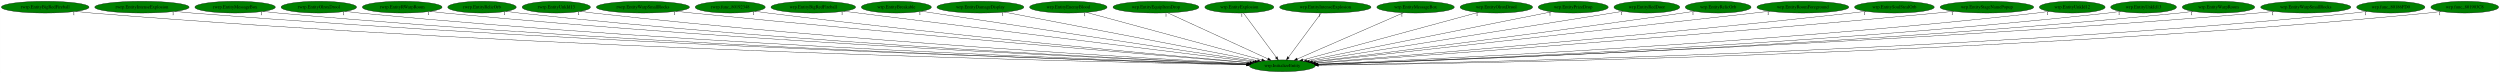
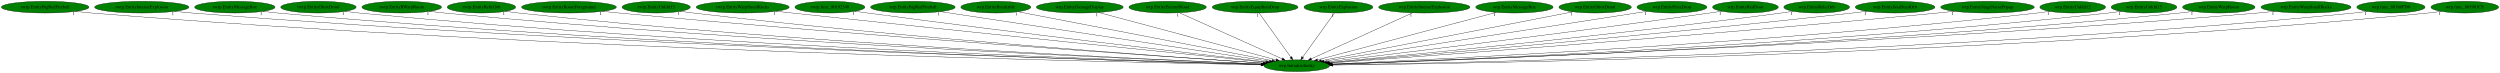
- <svg xmlns="http://www.w3.org/2000/svg" xmlns:xlink="http://www.w3.org/1999/xlink" width="7675pt" height="224pt" viewBox="0.00 0.00 7674.53 224.00">
+ <svg xmlns="http://www.w3.org/2000/svg" xmlns:xlink="http://www.w3.org/1999/xlink" width="7684pt" height="224pt" viewBox="0.00 0.00 7683.53 224.00">
  <g id="graph0" class="graph" transform="scale(1 1) rotate(0) translate(4 220)">
-     <polygon fill="white" stroke="transparent" points="-4,4 -4,-220 7670.53,-220 7670.53,4 -4,4" />
+     <polygon fill="white" stroke="transparent" points="-4,4 -4,-220 7679.53,-220 7679.53,4 -4,4" />
    <g id="node1" class="node">
-       <ellipse fill="green" stroke="black" cx="3932.54" cy="-18" rx="100.98" ry="18" />
-       <text text-anchor="middle" x="3932.54" y="-14.3" font-family="Times,serif" font-size="14.00">wrp.InitializeEntity</text>
+       <ellipse fill="green" stroke="black" cx="3981.54" cy="-18" rx="100.98" ry="18" />
+       <text text-anchor="middle" x="3981.54" y="-14.3" font-family="Times,serif" font-size="14.00">wrp.InitializeEntity</text>
    </g>
    <g id="node2" class="node">
      <g id="a_node2">
        <a xlink:href="rwrp.EntityBigRedFireball.svg" xlink:title="rwrp.EntityBigRedFireball">
          <ellipse fill="green" stroke="black" cx="134.54" cy="-198" rx="134.58" ry="18" />
          <text text-anchor="middle" x="134.54" y="-194.3" font-family="Times,serif" font-size="14.00">rwrp.EntityBigRedFireball</text>
        </a>
      </g>
    </g>
    <g id="edge1" class="edge">
-       <path fill="none" stroke="black" d="M227.51,-184.93C244.15,-183.06 261.34,-181.32 277.54,-180 1674.33,-66.37 3378.41,-29.01 3822.54,-20.86" />
-       <polygon fill="black" stroke="black" points="3822.86,-24.36 3832.8,-20.68 3822.73,-17.36 3822.86,-24.36" />
-       <text text-anchor="middle" x="222.51" y="-173.73" font-family="Times,serif" font-size="14.00">1</text>
+       <path fill="none" stroke="black" d="M227.51,-184.92C244.15,-183.06 261.34,-181.31 277.54,-180 1694.6,-65.13 3423.74,-28.63 3871.53,-20.77" />
+       <polygon fill="black" stroke="black" points="3871.61,-24.27 3881.55,-20.6 3871.49,-17.27 3871.61,-24.27" />
+       <text text-anchor="middle" x="222.51" y="-173.72" font-family="Times,serif" font-size="14.00">1</text>
    </g>
    <g id="node3" class="node">
      <g id="a_node3">
        <a xlink:href="rwrp.EntityIntenseExplosion.svg" xlink:title="rwrp.EntityIntenseExplosion">
          <ellipse fill="green" stroke="black" cx="431.54" cy="-198" rx="144.87" ry="18" />
          <text text-anchor="middle" x="431.54" y="-194.3" font-family="Times,serif" font-size="14.00">rwrp.EntityIntenseExplosion</text>
        </a>
      </g>
    </g>
    <g id="edge2" class="edge">
-       <path fill="none" stroke="black" d="M532.1,-184.99C549.89,-183.13 568.24,-181.37 585.54,-180 1856.19,-79.4 3403.55,-33.07 3823.19,-21.8" />
-       <polygon fill="black" stroke="black" points="3823.58,-25.29 3833.49,-21.52 3823.4,-18.29 3823.58,-25.29" />
-       <text text-anchor="middle" x="527.1" y="-173.79" font-family="Times,serif" font-size="14.00">1</text>
+       <path fill="none" stroke="black" d="M532.1,-184.98C549.89,-183.12 568.24,-181.36 585.54,-180 1876.56,-78.24 3449.13,-32.65 3872.34,-21.69" />
+       <polygon fill="black" stroke="black" points="3872.52,-25.19 3882.42,-21.43 3872.34,-18.19 3872.52,-25.19" />
+       <text text-anchor="middle" x="527.1" y="-173.78" font-family="Times,serif" font-size="14.00">1</text>
    </g>
    <g id="node4" class="node">
      <g id="a_node4">
        <a xlink:href="rwrp.EntityMessageBox.svg" xlink:title="rwrp.EntityMessageBox">
          <ellipse fill="green" stroke="black" cx="717.54" cy="-198" rx="123.48" ry="18" />
          <text text-anchor="middle" x="717.54" y="-194.3" font-family="Times,serif" font-size="14.00">rwrp.EntityMessageBox</text>
        </a>
      </g>
    </g>
    <g id="edge3" class="edge">
-       <path fill="none" stroke="black" d="M803.35,-184.99C818.71,-183.11 834.58,-181.35 849.54,-180 2010.88,-75.05 3424.98,-32.2 3823.44,-21.7" />
-       <polygon fill="black" stroke="black" points="3823.61,-25.2 3833.52,-21.44 3823.43,-18.2 3823.61,-25.2" />
-       <text text-anchor="middle" x="798.35" y="-173.79" font-family="Times,serif" font-size="14.00">1</text>
+       <path fill="none" stroke="black" d="M803.35,-184.98C818.71,-183.1 834.58,-181.35 849.54,-180 2030.68,-73.74 3469.18,-31.75 3872.09,-21.59" />
+       <polygon fill="black" stroke="black" points="3872.37,-25.08 3882.27,-21.33 3872.19,-18.08 3872.37,-25.08" />
+       <text text-anchor="middle" x="798.35" y="-173.78" font-family="Times,serif" font-size="14.00">1</text>
    </g>
    <g id="node5" class="node">
      <g id="a_node5">
        <a xlink:href="rwrp.EntityOlroxDrool.svg" xlink:title="rwrp.EntityOlroxDrool">
          <ellipse fill="green" stroke="black" cx="974.54" cy="-198" rx="115.88" ry="18" />
          <text text-anchor="middle" x="974.54" y="-194.3" font-family="Times,serif" font-size="14.00">rwrp.EntityOlroxDrool</text>
        </a>
      </g>
    </g>
    <g id="edge4" class="edge">
-       <path fill="none" stroke="black" d="M1055.46,-185.05C1070.1,-183.16 1085.26,-181.37 1099.54,-180 2158.27,-78.08 3446.28,-33.56 3823.75,-22.11" />
-       <polygon fill="black" stroke="black" points="3823.95,-25.61 3833.84,-21.81 3823.74,-18.61 3823.95,-25.61" />
-       <text text-anchor="middle" x="1050.46" y="-173.85" font-family="Times,serif" font-size="14.00">1</text>
+       <path fill="none" stroke="black" d="M1055.45,-185.04C1070.1,-183.15 1085.26,-181.37 1099.54,-180 2178.12,-76.69 3490.62,-33.04 3872.51,-21.97" />
+       <polygon fill="black" stroke="black" points="3872.83,-25.46 3882.72,-21.68 3872.62,-18.47 3872.83,-25.46" />
+       <text text-anchor="middle" x="1050.45" y="-173.84" font-family="Times,serif" font-size="14.00">1</text>
    </g>
    <g id="node6" class="node">
      <g id="a_node6">
        <a xlink:href="rwrp.EntityRWarpRoom.svg" xlink:title="rwrp.EntityRWarpRoom">
          <ellipse fill="green" stroke="black" cx="1230.54" cy="-198" rx="122.38" ry="18" />
          <text text-anchor="middle" x="1230.54" y="-194.3" font-family="Times,serif" font-size="14.00">rwrp.EntityRWarpRoom</text>
        </a>
      </g>
    </g>
    <g id="edge5" class="edge">
-       <path fill="none" stroke="black" d="M1316.06,-185.07C1331.19,-183.2 1346.81,-181.41 1361.54,-180 2314.56,-88.43 3471.55,-37.42 3824.94,-23.17" />
-       <polygon fill="black" stroke="black" points="3825.31,-26.66 3835.16,-22.76 3825.03,-19.67 3825.31,-26.66" />
-       <text text-anchor="middle" x="1311.06" y="-173.87" font-family="Times,serif" font-size="14.00">1</text>
+       <path fill="none" stroke="black" d="M1316.06,-185.05C1331.19,-183.18 1346.81,-181.41 1361.54,-180 2334.63,-87.07 3516.44,-36.84 3874.02,-22.99" />
+       <polygon fill="black" stroke="black" points="3874.25,-26.49 3884.11,-22.61 3873.98,-19.49 3874.25,-26.49" />
+       <text text-anchor="middle" x="1311.06" y="-173.85" font-family="Times,serif" font-size="14.00">1</text>
    </g>
    <g id="node7" class="node">
      <g id="a_node7">
        <a xlink:href="rwrp.EntityRelicOrb.svg" xlink:title="rwrp.EntityRelicOrb">
          <ellipse fill="green" stroke="black" cx="1475.54" cy="-198" rx="105.08" ry="18" />
          <text text-anchor="middle" x="1475.54" y="-194.3" font-family="Times,serif" font-size="14.00">rwrp.EntityRelicOrb</text>
        </a>
      </g>
    </g>
    <g id="edge6" class="edge">
-       <path fill="none" stroke="black" d="M1549.32,-185.12C1562.68,-183.22 1576.51,-181.42 1589.54,-180 2449.33,-86.5 3492.87,-37.41 3825.38,-23.33" />
-       <polygon fill="black" stroke="black" points="3825.64,-26.82 3835.49,-22.9 3825.35,-19.83 3825.64,-26.82" />
-       <text text-anchor="middle" x="1544.32" y="-173.92" font-family="Times,serif" font-size="14.00">1</text>
+       <path fill="none" stroke="black" d="M1549.32,-185.11C1562.68,-183.21 1576.51,-181.41 1589.54,-180 2469.04,-84.98 3536.92,-36.76 3874.17,-23.13" />
+       <polygon fill="black" stroke="black" points="3874.32,-26.63 3884.17,-22.73 3874.04,-19.63 3874.32,-26.63" />
+       <text text-anchor="middle" x="1544.32" y="-173.91" font-family="Times,serif" font-size="14.00">1</text>
    </g>
    <g id="node8" class="node">
      <g id="a_node8">
-         <a xlink:href="rwrp.EntityUnkId13.svg" xlink:title="rwrp.EntityUnkId13">
-           <ellipse fill="green" stroke="black" cx="1703.54" cy="-198" rx="104.78" ry="18" />
-           <text text-anchor="middle" x="1703.54" y="-194.3" font-family="Times,serif" font-size="14.00">rwrp.EntityUnkId13</text>
+         <a xlink:href="rwrp.EntityRoomForeground.svg" xlink:title="rwrp.EntityRoomForeground">
+           <ellipse fill="green" stroke="black" cx="1744.54" cy="-198" rx="145.67" ry="18" />
+           <text text-anchor="middle" x="1744.54" y="-194.3" font-family="Times,serif" font-size="14.00">rwrp.EntityRoomForeground</text>
        </a>
      </g>
    </g>
    <g id="edge7" class="edge">
-       <path fill="none" stroke="black" d="M1777.33,-185.2C1790.69,-183.29 1804.51,-181.46 1817.54,-180 2585.98,-93.57 3516.83,-40.6 3826.61,-24.36" />
-       <polygon fill="black" stroke="black" points="3827.12,-27.83 3836.92,-23.82 3826.75,-20.84 3827.12,-27.83" />
-       <text text-anchor="middle" x="1772.33" y="-174" font-family="Times,serif" font-size="14.00">1</text>
+       <path fill="none" stroke="black" d="M1847.21,-185.19C1864.34,-183.36 1881.93,-181.56 1898.54,-180 2657.98,-108.75 3575.36,-45.91 3878.7,-25.75" />
+       <polygon fill="black" stroke="black" points="3879.05,-29.23 3888.79,-25.08 3878.58,-22.25 3879.05,-29.23" />
+       <text text-anchor="middle" x="1842.21" y="-173.99" font-family="Times,serif" font-size="14.00">1</text>
    </g>
    <g id="node9" class="node">
      <g id="a_node9">
-         <a xlink:href="rwrp.EntityWarpSmallRocks.svg" xlink:title="rwrp.EntityWarpSmallRocks">
-           <ellipse fill="green" stroke="black" cx="1969.54" cy="-198" rx="142.97" ry="18" />
-           <text text-anchor="middle" x="1969.54" y="-194.3" font-family="Times,serif" font-size="14.00">rwrp.EntityWarpSmallRocks</text>
+         <a xlink:href="rwrp.EntityUnkId13.svg" xlink:title="rwrp.EntityUnkId13">
+           <ellipse fill="green" stroke="black" cx="2012.54" cy="-198" rx="104.78" ry="18" />
+           <text text-anchor="middle" x="2012.54" y="-194.3" font-family="Times,serif" font-size="14.00">rwrp.EntityUnkId13</text>
        </a>
      </g>
    </g>
    <g id="edge8" class="edge">
-       <path fill="none" stroke="black" d="M2071.3,-185.3C2088.08,-183.46 2105.29,-181.63 2121.54,-180 2773.49,-114.57 3558.88,-49.39 3832.66,-27.08" />
-       <polygon fill="black" stroke="black" points="3833.28,-30.54 3842.96,-26.24 3832.71,-23.56 3833.28,-30.54" />
-       <text text-anchor="middle" x="2066.3" y="-174.1" font-family="Times,serif" font-size="14.00">1</text>
+       <path fill="none" stroke="black" d="M2086.65,-185.27C2099.91,-183.37 2113.62,-181.52 2126.54,-180 2792.49,-101.52 3597.16,-44.51 3878.5,-25.71" />
+       <polygon fill="black" stroke="black" points="3878.94,-29.19 3888.68,-25.03 3878.47,-22.2 3878.94,-29.19" />
+       <text text-anchor="middle" x="2081.65" y="-174.07" font-family="Times,serif" font-size="14.00">1</text>
    </g>
    <g id="node10" class="node">
      <g id="a_node10">
-         <a xlink:href="rwrp.func_80192348.svg" xlink:title="rwrp.func_80192348">
-           <ellipse fill="green" stroke="black" cx="2237.54" cy="-198" rx="107.48" ry="18" />
-           <text text-anchor="middle" x="2237.54" y="-194.3" font-family="Times,serif" font-size="14.00">rwrp.func_80192348</text>
+         <a xlink:href="rwrp.EntityWarpSmallRocks.svg" xlink:title="rwrp.EntityWarpSmallRocks">
+           <ellipse fill="green" stroke="black" cx="2278.54" cy="-198" rx="142.97" ry="18" />
+           <text text-anchor="middle" x="2278.54" y="-194.3" font-family="Times,serif" font-size="14.00">rwrp.EntityWarpSmallRocks</text>
        </a>
      </g>
    </g>
    <g id="edge9" class="edge">
-       <path fill="none" stroke="black" d="M2313.91,-185.32C2327.11,-183.44 2340.71,-181.59 2353.54,-180 2912.18,-110.62 3584.77,-49.44 3833.68,-27.56" />
-       <polygon fill="black" stroke="black" points="3834.13,-31.03 3843.79,-26.67 3833.52,-24.06 3834.13,-31.03" />
-       <text text-anchor="middle" x="2308.91" y="-174.12" font-family="Times,serif" font-size="14.00">1</text>
+       <path fill="none" stroke="black" d="M2381.14,-185.41C2397.65,-183.58 2414.57,-181.72 2430.54,-180 2981.46,-120.6 3642.93,-53.26 3885.97,-28.65" />
+       <polygon fill="black" stroke="black" points="3886.59,-32.11 3896.19,-27.62 3885.88,-25.14 3886.59,-32.11" />
+       <text text-anchor="middle" x="2376.14" y="-174.21" font-family="Times,serif" font-size="14.00">1</text>
    </g>
    <g id="node11" class="node">
      <g id="a_node11">
-         <a xlink:href="wrp.EntityBigRedFireball.svg" xlink:title="wrp.EntityBigRedFireball">
-           <ellipse fill="green" stroke="black" cx="2492.54" cy="-198" rx="129.98" ry="18" />
-           <text text-anchor="middle" x="2492.54" y="-194.3" font-family="Times,serif" font-size="14.00">wrp.EntityBigRedFireball</text>
+         <a xlink:href="rwrp.func_80192348.svg" xlink:title="rwrp.func_80192348">
+           <ellipse fill="green" stroke="black" cx="2546.54" cy="-198" rx="107.48" ry="18" />
+           <text text-anchor="middle" x="2546.54" y="-194.3" font-family="Times,serif" font-size="14.00">rwrp.func_80192348</text>
        </a>
      </g>
    </g>
    <g id="edge10" class="edge">
-       <path fill="none" stroke="black" d="M2585.91,-185.46C2847.29,-153.15 3584.02,-62.08 3841.97,-30.2" />
-       <polygon fill="black" stroke="black" points="3842.55,-33.65 3852.05,-28.95 3841.7,-26.7 3842.55,-33.65" />
-       <text text-anchor="middle" x="2580.91" y="-174.26" font-family="Times,serif" font-size="14.00">1</text>
+       <path fill="none" stroke="black" d="M2623.56,-185.45C2636.56,-183.57 2649.93,-181.69 2662.54,-180 3122.24,-118.27 3673.45,-54.19 3888.88,-29.53" />
+       <polygon fill="black" stroke="black" points="3889.34,-33 3898.88,-28.39 3888.55,-26.05 3889.34,-33" />
+       <text text-anchor="middle" x="2618.56" y="-174.25" font-family="Times,serif" font-size="14.00">1</text>
    </g>
    <g id="node12" class="node">
      <g id="a_node12">
-         <a xlink:href="wrp.EntityBreakable.svg" xlink:title="wrp.EntityBreakable">
-           <ellipse fill="green" stroke="black" cx="2747.54" cy="-198" rx="107.48" ry="18" />
-           <text text-anchor="middle" x="2747.54" y="-194.3" font-family="Times,serif" font-size="14.00">wrp.EntityBreakable</text>
+         <a xlink:href="wrp.EntityBigRedFireball.svg" xlink:title="wrp.EntityBigRedFireball">
+           <ellipse fill="green" stroke="black" cx="2801.54" cy="-198" rx="129.98" ry="18" />
+           <text text-anchor="middle" x="2801.54" y="-194.3" font-family="Times,serif" font-size="14.00">wrp.EntityBigRedFireball</text>
        </a>
      </g>
    </g>
    <g id="edge11" class="edge">
-       <path fill="none" stroke="black" d="M2824.83,-185.39C3037.15,-153.5 3628.09,-64.73 3848.36,-31.65" />
-       <polygon fill="black" stroke="black" points="3848.88,-35.11 3858.25,-30.16 3847.84,-28.18 3848.88,-35.11" />
-       <text text-anchor="middle" x="2819.83" y="-174.19" font-family="Times,serif" font-size="14.00">1</text>
+       <path fill="none" stroke="black" d="M2885.93,-184.27C3103.23,-151.49 3680.14,-64.46 3897.29,-31.71" />
+       <polygon fill="black" stroke="black" points="3897.99,-35.14 3907.36,-30.19 3896.95,-28.22 3897.99,-35.14" />
+       <text text-anchor="middle" x="2880.93" y="-173.07" font-family="Times,serif" font-size="14.00">1</text>
    </g>
    <g id="node13" class="node">
      <g id="a_node13">
-         <a xlink:href="wrp.EntityDamageDisplay.svg" xlink:title="wrp.EntityDamageDisplay">
-           <ellipse fill="green" stroke="black" cx="3005.54" cy="-198" rx="133.48" ry="18" />
-           <text text-anchor="middle" x="3005.54" y="-194.3" font-family="Times,serif" font-size="14.00">wrp.EntityDamageDisplay</text>
+         <a xlink:href="wrp.EntityBreakable.svg" xlink:title="wrp.EntityBreakable">
+           <ellipse fill="green" stroke="black" cx="3056.54" cy="-198" rx="107.48" ry="18" />
+           <text text-anchor="middle" x="3056.54" y="-194.3" font-family="Times,serif" font-size="14.00">wrp.EntityBreakable</text>
        </a>
      </g>
    </g>
    <g id="edge12" class="edge">
-       <path fill="none" stroke="black" d="M3079.05,-182.88C3251.71,-149.73 3681.67,-67.17 3856.65,-33.57" />
-       <polygon fill="black" stroke="black" points="3857.39,-36.99 3866.55,-31.67 3856.07,-30.12 3857.39,-36.99" />
-       <text text-anchor="middle" x="3074.05" y="-171.68" font-family="Times,serif" font-size="14.00">1</text>
+       <path fill="none" stroke="black" d="M3124.18,-183.98C3292.4,-151.61 3728.78,-67.64 3905.53,-33.63" />
+       <polygon fill="black" stroke="black" points="3906.37,-37.03 3915.53,-31.7 3905.04,-30.16 3906.37,-37.03" />
+       <text text-anchor="middle" x="3119.18" y="-172.78" font-family="Times,serif" font-size="14.00">1</text>
    </g>
    <g id="node14" class="node">
      <g id="a_node14">
-         <a xlink:href="wrp.EntityEnemyBlood.svg" xlink:title="wrp.EntityEnemyBlood">
-           <ellipse fill="green" stroke="black" cx="3275.54" cy="-198" rx="118.88" ry="18" />
-           <text text-anchor="middle" x="3275.54" y="-194.3" font-family="Times,serif" font-size="14.00">wrp.EntityEnemyBlood</text>
+         <a xlink:href="wrp.EntityDamageDisplay.svg" xlink:title="wrp.EntityDamageDisplay">
+           <ellipse fill="green" stroke="black" cx="3314.54" cy="-198" rx="133.48" ry="18" />
+           <text text-anchor="middle" x="3314.54" y="-194.3" font-family="Times,serif" font-size="14.00">wrp.EntityDamageDisplay</text>
        </a>
      </g>
    </g>
    <g id="edge13" class="edge">
-       <path fill="none" stroke="black" d="M3330.99,-181.98C3452.5,-149.06 3741.58,-70.74 3869.63,-36.04" />
-       <polygon fill="black" stroke="black" points="3870.57,-39.42 3879.31,-33.42 3868.74,-32.66 3870.57,-39.42" />
-       <text text-anchor="middle" x="3325.99" y="-170.78" font-family="Times,serif" font-size="14.00">1</text>
+       <path fill="none" stroke="black" d="M3371.98,-181.67C3496.1,-148.55 3788.5,-70.52 3917.96,-35.97" />
+       <polygon fill="black" stroke="black" points="3918.98,-39.32 3927.74,-33.36 3917.17,-32.55 3918.98,-39.32" />
+       <text text-anchor="middle" x="3366.98" y="-170.47" font-family="Times,serif" font-size="14.00">1</text>
    </g>
    <g id="node15" class="node">
      <g id="a_node15">
-         <a xlink:href="wrp.EntityEquipItemDrop.svg" xlink:title="wrp.EntityEquipItemDrop">
-           <ellipse fill="green" stroke="black" cx="3544.54" cy="-198" rx="131.88" ry="18" />
-           <text text-anchor="middle" x="3544.54" y="-194.3" font-family="Times,serif" font-size="14.00">wrp.EntityEquipItemDrop</text>
+         <a xlink:href="wrp.EntityEnemyBlood.svg" xlink:title="wrp.EntityEnemyBlood">
+           <ellipse fill="green" stroke="black" cx="3584.54" cy="-198" rx="118.88" ry="18" />
+           <text text-anchor="middle" x="3584.54" y="-194.3" font-family="Times,serif" font-size="14.00">wrp.EntityEnemyBlood</text>
        </a>
      </g>
    </g>
    <g id="edge14" class="edge">
-       <path fill="none" stroke="black" d="M3580.34,-180.57C3651.5,-147.93 3810.5,-74.99 3888.15,-39.36" />
-       <polygon fill="black" stroke="black" points="3890.03,-42.35 3897.66,-35 3887.11,-35.99 3890.03,-42.35" />
-       <text text-anchor="middle" x="3575.34" y="-169.37" font-family="Times,serif" font-size="14.00">1</text>
+       <path fill="none" stroke="black" d="M3620.82,-180.73C3693.66,-148.07 3857.48,-74.62 3936.81,-39.05" />
+       <polygon fill="black" stroke="black" points="3938.36,-42.2 3946.05,-34.91 3935.5,-35.81 3938.36,-42.2" />
+       <text text-anchor="middle" x="3615.82" y="-169.53" font-family="Times,serif" font-size="14.00">1</text>
    </g>
    <g id="node16" class="node">
      <g id="a_node16">
-         <a xlink:href="wrp.EntityExplosion.svg" xlink:title="wrp.EntityExplosion">
-           <ellipse fill="green" stroke="black" cx="3800.54" cy="-198" rx="105.88" ry="18" />
-           <text text-anchor="middle" x="3800.54" y="-194.3" font-family="Times,serif" font-size="14.00">wrp.EntityExplosion</text>
+         <a xlink:href="wrp.EntityEquipItemDrop.svg" xlink:title="wrp.EntityEquipItemDrop">
+           <ellipse fill="green" stroke="black" cx="3853.54" cy="-198" rx="131.88" ry="18" />
+           <text text-anchor="middle" x="3853.54" y="-194.3" font-family="Times,serif" font-size="14.00">wrp.EntityEquipItemDrop</text>
        </a>
      </g>
    </g>
    <g id="edge15" class="edge">
-       <path fill="none" stroke="black" d="M3813.19,-179.93C3836.55,-148.43 3886.54,-81.03 3913.82,-44.24" />
-       <polygon fill="black" stroke="black" points="3916.77,-46.13 3919.92,-36.02 3911.15,-41.96 3916.77,-46.13" />
-       <text text-anchor="middle" x="3808.19" y="-168.73" font-family="Times,serif" font-size="14.00">1</text>
+       <path fill="none" stroke="black" d="M3865.81,-179.93C3888.46,-148.43 3936.93,-81.03 3963.39,-44.24" />
+       <polygon fill="black" stroke="black" points="3966.31,-46.18 3969.3,-36.02 3960.62,-42.09 3966.31,-46.18" />
+       <text text-anchor="middle" x="3860.81" y="-168.73" font-family="Times,serif" font-size="14.00">1</text>
    </g>
    <g id="node17" class="node">
      <g id="a_node17">
-         <a xlink:href="wrp.EntityIntenseExplosion.svg" xlink:title="wrp.EntityIntenseExplosion">
-           <ellipse fill="green" stroke="black" cx="4064.54" cy="-198" rx="140.28" ry="18" />
-           <text text-anchor="middle" x="4064.54" y="-194.3" font-family="Times,serif" font-size="14.00">wrp.EntityIntenseExplosion</text>
+         <a xlink:href="wrp.EntityExplosion.svg" xlink:title="wrp.EntityExplosion">
+           <ellipse fill="green" stroke="black" cx="4109.54" cy="-198" rx="105.88" ry="18" />
+           <text text-anchor="middle" x="4109.54" y="-194.3" font-family="Times,serif" font-size="14.00">wrp.EntityExplosion</text>
        </a>
      </g>
    </g>
    <g id="edge16" class="edge">
-       <path fill="none" stroke="black" d="M4051.88,-179.93C4028.52,-148.43 3978.54,-81.03 3951.26,-44.24" />
-       <polygon fill="black" stroke="black" points="3953.92,-41.96 3945.16,-36.02 3948.3,-46.13 3953.92,-41.96" />
-       <text text-anchor="middle" x="4046.88" y="-168.73" font-family="Times,serif" font-size="14.00">1</text>
+       <path fill="none" stroke="black" d="M4097.26,-179.93C4074.61,-148.43 4026.15,-81.03 3999.69,-44.24" />
+       <polygon fill="black" stroke="black" points="4002.45,-42.09 3993.77,-36.02 3996.77,-46.18 4002.45,-42.09" />
+       <text text-anchor="middle" x="4092.26" y="-168.73" font-family="Times,serif" font-size="14.00">1</text>
    </g>
    <g id="node18" class="node">
      <g id="a_node18">
-         <a xlink:href="wrp.EntityMessageBox.svg" xlink:title="wrp.EntityMessageBox">
-           <ellipse fill="green" stroke="black" cx="4341.54" cy="-198" rx="118.88" ry="18" />
-           <text text-anchor="middle" x="4341.54" y="-194.3" font-family="Times,serif" font-size="14.00">wrp.EntityMessageBox</text>
+         <a xlink:href="wrp.EntityIntenseExplosion.svg" xlink:title="wrp.EntityIntenseExplosion">
+           <ellipse fill="green" stroke="black" cx="4373.54" cy="-198" rx="140.28" ry="18" />
+           <text text-anchor="middle" x="4373.54" y="-194.3" font-family="Times,serif" font-size="14.00">wrp.EntityIntenseExplosion</text>
        </a>
      </g>
    </g>
    <g id="edge17" class="edge">
-       <path fill="none" stroke="black" d="M4304.52,-180.89C4229.6,-148.28 4060.19,-74.55 3978.41,-38.96" />
-       <polygon fill="black" stroke="black" points="3979.45,-35.6 3968.88,-34.82 3976.66,-42.02 3979.45,-35.6" />
-       <text text-anchor="middle" x="4299.52" y="-169.69" font-family="Times,serif" font-size="14.00">1</text>
+       <path fill="none" stroke="black" d="M4337.36,-180.57C4265.33,-147.86 4104.18,-74.69 4025.9,-39.14" />
+       <polygon fill="black" stroke="black" points="4027.33,-35.95 4016.78,-35 4024.44,-42.32 4027.33,-35.95" />
+       <text text-anchor="middle" x="4332.36" y="-169.37" font-family="Times,serif" font-size="14.00">1</text>
    </g>
    <g id="node19" class="node">
      <g id="a_node19">
-         <a xlink:href="wrp.EntityOlroxDrool.svg" xlink:title="wrp.EntityOlroxDrool">
-           <ellipse fill="green" stroke="black" cx="4589.54" cy="-198" rx="111.28" ry="18" />
-           <text text-anchor="middle" x="4589.54" y="-194.3" font-family="Times,serif" font-size="14.00">wrp.EntityOlroxDrool</text>
+         <a xlink:href="wrp.EntityMessageBox.svg" xlink:title="wrp.EntityMessageBox">
+           <ellipse fill="green" stroke="black" cx="4650.54" cy="-198" rx="118.88" ry="18" />
+           <text text-anchor="middle" x="4650.54" y="-194.3" font-family="Times,serif" font-size="14.00">wrp.EntityMessageBox</text>
        </a>
      </g>
    </g>
    <g id="edge18" class="edge">
-       <path fill="none" stroke="black" d="M4535.21,-182.28C4414.31,-149.53 4123.59,-70.76 3995.24,-35.99" />
-       <polygon fill="black" stroke="black" points="3996.12,-32.6 3985.55,-33.36 3994.29,-39.36 3996.12,-32.6" />
-       <text text-anchor="middle" x="4530.21" y="-171.08" font-family="Times,serif" font-size="14.00">1</text>
+       <path fill="none" stroke="black" d="M4594.36,-182.05C4470.67,-149.14 4175.46,-70.6 4045.18,-35.93" />
+       <polygon fill="black" stroke="black" points="4045.9,-32.5 4035.34,-33.31 4044.1,-39.27 4045.9,-32.5" />
+       <text text-anchor="middle" x="4589.36" y="-170.85" font-family="Times,serif" font-size="14.00">1</text>
    </g>
    <g id="node20" class="node">
      <g id="a_node20">
-         <a xlink:href="wrp.EntityPrizeDrop.svg" xlink:title="wrp.EntityPrizeDrop">
-           <ellipse fill="green" stroke="black" cx="4825.54" cy="-198" rx="107.48" ry="18" />
-           <text text-anchor="middle" x="4825.54" y="-194.3" font-family="Times,serif" font-size="14.00">wrp.EntityPrizeDrop</text>
+         <a xlink:href="wrp.EntityOlroxDrool.svg" xlink:title="wrp.EntityOlroxDrool">
+           <ellipse fill="green" stroke="black" cx="4898.54" cy="-198" rx="111.28" ry="18" />
+           <text text-anchor="middle" x="4898.54" y="-194.3" font-family="Times,serif" font-size="14.00">wrp.EntityOlroxDrool</text>
        </a>
      </g>
    </g>
    <g id="edge19" class="edge">
-       <path fill="none" stroke="black" d="M4759.15,-183.77C4596.36,-151.32 4178.24,-67.97 4007.18,-33.88" />
-       <polygon fill="black" stroke="black" points="4007.74,-30.42 3997.25,-31.9 4006.37,-37.29 4007.74,-30.42" />
-       <text text-anchor="middle" x="4754.15" y="-172.57" font-family="Times,serif" font-size="14.00">1</text>
+       <path fill="none" stroke="black" d="M4830.36,-183.77C4662.81,-151.24 4231.84,-67.59 4056.96,-33.64" />
+       <polygon fill="black" stroke="black" points="4057.55,-30.19 4047.07,-31.72 4056.22,-37.06 4057.55,-30.19" />
+       <text text-anchor="middle" x="4825.36" y="-172.57" font-family="Times,serif" font-size="14.00">1</text>
    </g>
    <g id="node21" class="node">
      <g id="a_node21">
-         <a xlink:href="wrp.EntityRedDoor.svg" xlink:title="wrp.EntityRedDoor">
-           <ellipse fill="green" stroke="black" cx="5051.54" cy="-198" rx="100.98" ry="18" />
-           <text text-anchor="middle" x="5051.54" y="-194.3" font-family="Times,serif" font-size="14.00">wrp.EntityRedDoor</text>
+         <a xlink:href="wrp.EntityPrizeDrop.svg" xlink:title="wrp.EntityPrizeDrop">
+           <ellipse fill="green" stroke="black" cx="5134.54" cy="-198" rx="107.48" ry="18" />
+           <text text-anchor="middle" x="5134.54" y="-194.3" font-family="Times,serif" font-size="14.00">wrp.EntityPrizeDrop</text>
        </a>
      </g>
    </g>
    <g id="edge20" class="edge">
-       <path fill="none" stroke="black" d="M4978.98,-185.46C4779.92,-153.79 4226.09,-65.7 4015.37,-32.18" />
-       <polygon fill="black" stroke="black" points="4015.72,-28.69 4005.3,-30.57 4014.62,-35.6 4015.72,-28.69" />
-       <text text-anchor="middle" x="4973.98" y="-174.26" font-family="Times,serif" font-size="14.00">1</text>
+       <path fill="none" stroke="black" d="M5058.44,-185.25C4851.64,-153.33 4280.44,-65.14 4065.13,-31.9" />
+       <polygon fill="black" stroke="black" points="4065.56,-28.43 4055.14,-30.36 4064.49,-35.35 4065.56,-28.43" />
+       <text text-anchor="middle" x="5053.44" y="-174.05" font-family="Times,serif" font-size="14.00">1</text>
    </g>
    <g id="node22" class="node">
      <g id="a_node22">
-         <a xlink:href="wrp.EntityRelicOrb.svg" xlink:title="wrp.EntityRelicOrb">
-           <ellipse fill="green" stroke="black" cx="5270.54" cy="-198" rx="100.98" ry="18" />
-           <text text-anchor="middle" x="5270.54" y="-194.3" font-family="Times,serif" font-size="14.00">wrp.EntityRelicOrb</text>
+         <a xlink:href="wrp.EntityRedDoor.svg" xlink:title="wrp.EntityRedDoor">
+           <ellipse fill="green" stroke="black" cx="5360.54" cy="-198" rx="100.98" ry="18" />
+           <text text-anchor="middle" x="5360.54" y="-194.3" font-family="Times,serif" font-size="14.00">wrp.EntityRedDoor</text>
        </a>
      </g>
    </g>
    <g id="edge21" class="edge">
-       <path fill="none" stroke="black" d="M5198.17,-185.46C5185.95,-183.58 5173.39,-181.7 5161.54,-180 4736.31,-119 4226.92,-55.23 4023.21,-30.11" />
-       <polygon fill="black" stroke="black" points="4023.51,-26.62 4013.16,-28.87 4022.65,-33.57 4023.51,-26.62" />
-       <text text-anchor="middle" x="5193.17" y="-174.26" font-family="Times,serif" font-size="14.00">1</text>
+       <path fill="none" stroke="black" d="M5287.8,-185.47C5275.38,-183.59 5262.59,-181.7 5250.54,-180 4810.23,-118.06 4282.41,-54.52 4073.31,-29.78" />
+       <polygon fill="black" stroke="black" points="4073.64,-26.29 4063.29,-28.59 4072.81,-33.24 4073.64,-26.29" />
+       <text text-anchor="middle" x="5282.8" y="-174.27" font-family="Times,serif" font-size="14.00">1</text>
    </g>
    <g id="node23" class="node">
      <g id="a_node23">
-         <a xlink:href="wrp.EntityRoomForeground.svg" xlink:title="wrp.EntityRoomForeground">
-           <ellipse fill="green" stroke="black" cx="5530.54" cy="-198" rx="141.07" ry="18" />
-           <text text-anchor="middle" x="5530.54" y="-194.3" font-family="Times,serif" font-size="14.00">wrp.EntityRoomForeground</text>
+         <a xlink:href="wrp.EntityRelicOrb.svg" xlink:title="wrp.EntityRelicOrb">
+           <ellipse fill="green" stroke="black" cx="5579.54" cy="-198" rx="100.98" ry="18" />
+           <text text-anchor="middle" x="5579.54" y="-194.3" font-family="Times,serif" font-size="14.00">wrp.EntityRelicOrb</text>
        </a>
      </g>
    </g>
    <g id="edge22" class="edge">
-       <path fill="none" stroke="black" d="M5428.88,-185.45C5412.71,-183.62 5396.16,-181.75 5380.54,-180 4869.08,-122.58 4255.89,-54.73 4025.8,-29.3" />
-       <polygon fill="black" stroke="black" points="4026.12,-25.81 4015.8,-28.19 4025.35,-32.77 4026.12,-25.81" />
-       <text text-anchor="middle" x="5423.88" y="-174.25" font-family="Times,serif" font-size="14.00">1</text>
+       <path fill="none" stroke="black" d="M5507.78,-185.32C5495.38,-183.44 5482.6,-181.59 5470.54,-180 4947.03,-110.91 4317.07,-50.12 4079,-27.94" />
+       <polygon fill="black" stroke="black" points="4079.26,-24.45 4068.98,-27.01 4078.61,-31.42 4079.26,-24.45" />
+       <text text-anchor="middle" x="5502.78" y="-174.12" font-family="Times,serif" font-size="14.00">1</text>
    </g>
    <g id="node24" class="node">
      <g id="a_node24">
        <a xlink:href="wrp.EntitySoulStealOrb.svg" xlink:title="wrp.EntitySoulStealOrb">
-           <ellipse fill="green" stroke="black" cx="5811.54" cy="-198" rx="122.38" ry="18" />
-           <text text-anchor="middle" x="5811.54" y="-194.3" font-family="Times,serif" font-size="14.00">wrp.EntitySoulStealOrb</text>
+           <ellipse fill="green" stroke="black" cx="5820.54" cy="-198" rx="122.38" ry="18" />
+           <text text-anchor="middle" x="5820.54" y="-194.3" font-family="Times,serif" font-size="14.00">wrp.EntitySoulStealOrb</text>
        </a>
      </g>
    </g>
    <g id="edge23" class="edge">
-       <path fill="none" stroke="black" d="M5724.92,-185.3C5710.12,-183.43 5694.9,-181.59 5680.54,-180 5054.77,-110.6 4300.6,-48.36 4032.81,-26.92" />
-       <polygon fill="black" stroke="black" points="4032.96,-23.42 4022.72,-26.11 4032.41,-30.4 4032.96,-23.42" />
-       <text text-anchor="middle" x="5719.92" y="-174.1" font-family="Times,serif" font-size="14.00">1</text>
+       <path fill="none" stroke="black" d="M5733.56,-185.28C5718.88,-183.42 5703.78,-181.6 5689.54,-180 5079.44,-111.68 4344.52,-49 4081.31,-27.17" />
+       <polygon fill="black" stroke="black" points="4081.27,-23.66 4071.01,-26.32 4080.69,-30.63 4081.27,-23.66" />
+       <text text-anchor="middle" x="5728.56" y="-174.08" font-family="Times,serif" font-size="14.00">1</text>
    </g>
    <g id="node25" class="node">
      <g id="a_node25">
        <a xlink:href="wrp.EntityStageNamePopup.svg" xlink:title="wrp.EntityStageNamePopup">
-           <ellipse fill="green" stroke="black" cx="6095.54" cy="-198" rx="143.77" ry="18" />
-           <text text-anchor="middle" x="6095.54" y="-194.3" font-family="Times,serif" font-size="14.00">wrp.EntityStageNamePopup</text>
+           <ellipse fill="green" stroke="black" cx="6104.54" cy="-198" rx="143.77" ry="18" />
+           <text text-anchor="middle" x="6104.54" y="-194.3" font-family="Times,serif" font-size="14.00">wrp.EntityStageNamePopup</text>
        </a>
      </g>
    </g>
    <g id="edge24" class="edge">
-       <path fill="none" stroke="black" d="M5993.94,-185.27C5976.79,-183.42 5959.17,-181.59 5942.54,-180 5212.19,-110.19 4330.54,-46.78 4034.8,-26.08" />
-       <polygon fill="black" stroke="black" points="4034.75,-22.56 4024.53,-25.36 4034.26,-29.55 4034.75,-22.56" />
-       <text text-anchor="middle" x="5988.94" y="-174.07" font-family="Times,serif" font-size="14.00">1</text>
+       <path fill="none" stroke="black" d="M6002.53,-185.25C5985.51,-183.41 5968.03,-181.59 5951.54,-180 5237.16,-111.14 4375.17,-47.33 4083.57,-26.29" />
+       <polygon fill="black" stroke="black" points="4083.66,-22.78 4073.44,-25.55 4083.16,-29.76 4083.66,-22.78" />
+       <text text-anchor="middle" x="5997.53" y="-174.05" font-family="Times,serif" font-size="14.00">1</text>
    </g>
    <g id="node26" class="node">
      <g id="a_node26">
        <a xlink:href="wrp.EntityUnkId12.svg" xlink:title="wrp.EntityUnkId12">
-           <ellipse fill="green" stroke="black" cx="6357.54" cy="-198" rx="100.98" ry="18" />
-           <text text-anchor="middle" x="6357.54" y="-194.3" font-family="Times,serif" font-size="14.00">wrp.EntityUnkId12</text>
+           <ellipse fill="green" stroke="black" cx="6366.54" cy="-198" rx="100.98" ry="18" />
+           <text text-anchor="middle" x="6366.54" y="-194.3" font-family="Times,serif" font-size="14.00">wrp.EntityUnkId12</text>
        </a>
      </g>
    </g>
    <g id="edge25" class="edge">
-       <path fill="none" stroke="black" d="M6287,-185.1C6274.23,-183.2 6261,-181.4 6248.54,-180 5400.2,-84.53 4370.25,-36.83 4039.93,-23.2" />
-       <polygon fill="black" stroke="black" points="4040.02,-19.7 4029.89,-22.79 4039.73,-26.7 4040.02,-19.7" />
-       <text text-anchor="middle" x="6282" y="-173.9" font-family="Times,serif" font-size="14.00">1</text>
+       <path fill="none" stroke="black" d="M6296,-185.11C6283.23,-183.21 6270,-181.41 6257.54,-180 5425.47,-85.85 4415.64,-37.41 4088.98,-23.39" />
+       <polygon fill="black" stroke="black" points="4088.72,-19.87 4078.58,-22.94 4088.42,-26.87 4088.72,-19.87" />
+       <text text-anchor="middle" x="6291" y="-173.91" font-family="Times,serif" font-size="14.00">1</text>
    </g>
    <g id="node27" class="node">
      <g id="a_node27">
        <a xlink:href="wrp.EntityUnkId13.svg" xlink:title="wrp.EntityUnkId13">
-           <ellipse fill="green" stroke="black" cx="6576.54" cy="-198" rx="100.98" ry="18" />
-           <text text-anchor="middle" x="6576.54" y="-194.3" font-family="Times,serif" font-size="14.00">wrp.EntityUnkId13</text>
+           <ellipse fill="green" stroke="black" cx="6585.54" cy="-198" rx="100.98" ry="18" />
+           <text text-anchor="middle" x="6585.54" y="-194.3" font-family="Times,serif" font-size="14.00">wrp.EntityUnkId13</text>
        </a>
      </g>
    </g>
    <g id="edge26" class="edge">
-       <path fill="none" stroke="black" d="M6506.3,-185.08C6493.43,-183.17 6480.1,-181.38 6467.54,-180 5531.26,-77.47 4392.75,-33.96 4041.16,-22.35" />
-       <polygon fill="black" stroke="black" points="4041.09,-18.85 4030.98,-22.02 4040.86,-25.84 4041.09,-18.85" />
-       <text text-anchor="middle" x="6501.3" y="-173.88" font-family="Times,serif" font-size="14.00">1</text>
+       <path fill="none" stroke="black" d="M6515.3,-185.09C6502.43,-183.18 6489.1,-181.38 6476.54,-180 5556.09,-78.73 4437.08,-34.44 4089.65,-22.49" />
+       <polygon fill="black" stroke="black" points="4089.71,-18.99 4079.59,-22.14 4089.47,-25.98 4089.71,-18.99" />
+       <text text-anchor="middle" x="6510.3" y="-173.89" font-family="Times,serif" font-size="14.00">1</text>
    </g>
    <g id="node28" class="node">
      <g id="a_node28">
        <a xlink:href="wrp.EntityWarpRoom.svg" xlink:title="wrp.EntityWarpRoom">
-           <ellipse fill="green" stroke="black" cx="6806.54" cy="-198" rx="111.28" ry="18" />
-           <text text-anchor="middle" x="6806.54" y="-194.3" font-family="Times,serif" font-size="14.00">wrp.EntityWarpRoom</text>
+           <ellipse fill="green" stroke="black" cx="6815.54" cy="-198" rx="111.28" ry="18" />
+           <text text-anchor="middle" x="6815.54" y="-194.3" font-family="Times,serif" font-size="14.00">wrp.EntityWarpRoom</text>
        </a>
      </g>
    </g>
    <g id="edge27" class="edge">
-       <path fill="none" stroke="black" d="M6728.87,-185.04C6714.8,-183.15 6700.25,-181.37 6686.54,-180 5660.5,-77.51 4412.4,-33.53 4041.45,-22.14" />
-       <polygon fill="black" stroke="black" points="4041.36,-18.64 4031.26,-21.83 4041.15,-25.64 4041.36,-18.64" />
-       <text text-anchor="middle" x="6723.87" y="-173.84" font-family="Times,serif" font-size="14.00">1</text>
+       <path fill="none" stroke="black" d="M6737.87,-185.05C6723.8,-183.16 6709.25,-181.38 6695.54,-180 5685.56,-78.67 4457.26,-33.97 4090.13,-22.26" />
+       <polygon fill="black" stroke="black" points="4090.15,-18.76 4080.05,-21.94 4089.93,-25.76 4090.15,-18.76" />
+       <text text-anchor="middle" x="6732.87" y="-173.85" font-family="Times,serif" font-size="14.00">1</text>
    </g>
    <g id="node29" class="node">
      <g id="a_node29">
        <a xlink:href="wrp.EntityWarpSmallRocks.svg" xlink:title="wrp.EntityWarpSmallRocks">
-           <ellipse fill="green" stroke="black" cx="7074.54" cy="-198" rx="138.38" ry="18" />
-           <text text-anchor="middle" x="7074.54" y="-194.3" font-family="Times,serif" font-size="14.00">wrp.EntityWarpSmallRocks</text>
+           <ellipse fill="green" stroke="black" cx="7083.54" cy="-198" rx="138.38" ry="18" />
+           <text text-anchor="middle" x="7083.54" y="-194.3" font-family="Times,serif" font-size="14.00">wrp.EntityWarpSmallRocks</text>
        </a>
      </g>
    </g>
    <g id="edge28" class="edge">
-       <path fill="none" stroke="black" d="M6977.89,-185.04C6960.8,-183.17 6943.16,-181.4 6926.54,-180 5800.56,-85.15 4431.38,-35.39 4041.05,-22.46" />
-       <polygon fill="black" stroke="black" points="4041.01,-18.95 4030.9,-22.12 4040.78,-25.95 4041.01,-18.95" />
-       <text text-anchor="middle" x="6972.89" y="-173.84" font-family="Times,serif" font-size="14.00">1</text>
+       <path fill="none" stroke="black" d="M6986.89,-185.05C6969.8,-183.18 6952.16,-181.41 6935.54,-180 5825.54,-86.09 4476.03,-35.74 4089.59,-22.55" />
+       <polygon fill="black" stroke="black" points="4089.65,-19.05 4079.54,-22.21 4089.41,-26.05 4089.65,-19.05" />
+       <text text-anchor="middle" x="6981.89" y="-173.85" font-family="Times,serif" font-size="14.00">1</text>
    </g>
    <g id="node30" class="node">
      <g id="a_node30">
        <a xlink:href="wrp.func_80186FD0.svg" xlink:title="wrp.func_80186FD0">
-           <ellipse fill="green" stroke="black" cx="7335.54" cy="-198" rx="104.78" ry="18" />
-           <text text-anchor="middle" x="7335.54" y="-194.3" font-family="Times,serif" font-size="14.00">wrp.func_80186FD0</text>
+           <ellipse fill="green" stroke="black" cx="7344.54" cy="-198" rx="104.78" ry="18" />
+           <text text-anchor="middle" x="7344.54" y="-194.3" font-family="Times,serif" font-size="14.00">wrp.func_80186FD0</text>
        </a>
      </g>
    </g>
    <g id="edge29" class="edge">
-       <path fill="none" stroke="black" d="M7262.69,-185.04C7249.05,-183.11 7234.88,-181.32 7221.54,-180 5977.83,-57.13 4459.86,-26.7 4042.95,-20.44" />
-       <polygon fill="black" stroke="black" points="4042.76,-16.93 4032.71,-20.28 4042.66,-23.93 4042.76,-16.93" />
-       <text text-anchor="middle" x="7257.69" y="-173.84" font-family="Times,serif" font-size="14.00">1</text>
+       <path fill="none" stroke="black" d="M7271.69,-185.05C7258.05,-183.12 7243.88,-181.32 7230.54,-180 6003,-58.36 4504.99,-27.09 4091.66,-20.53" />
+       <polygon fill="black" stroke="black" points="4091.56,-17.02 4081.51,-20.37 4091.45,-24.02 4091.56,-17.02" />
+       <text text-anchor="middle" x="7266.69" y="-173.85" font-family="Times,serif" font-size="14.00">1</text>
    </g>
    <g id="node31" class="node">
      <g id="a_node31">
        <a xlink:href="wrp.func_801903C8.svg" xlink:title="wrp.func_801903C8">
-           <ellipse fill="green" stroke="black" cx="7562.54" cy="-198" rx="103.98" ry="18" />
-           <text text-anchor="middle" x="7562.54" y="-194.3" font-family="Times,serif" font-size="14.00">wrp.func_801903C8</text>
+           <ellipse fill="green" stroke="black" cx="7571.54" cy="-198" rx="103.98" ry="18" />
+           <text text-anchor="middle" x="7571.54" y="-194.3" font-family="Times,serif" font-size="14.00">wrp.func_801903C8</text>
        </a>
      </g>
    </g>
    <g id="edge30" class="edge">
-       <path fill="none" stroke="black" d="M7490.34,-185C7476.81,-183.08 7462.77,-181.29 7449.54,-180 6111.87,-49.12 4477.33,-24.29 4042.86,-19.89" />
-       <polygon fill="black" stroke="black" points="4042.86,-16.39 4032.82,-19.79 4042.79,-23.39 4042.86,-16.39" />
-       <text text-anchor="middle" x="7485.34" y="-173.8" font-family="Times,serif" font-size="14.00">1</text>
+       <path fill="none" stroke="black" d="M7499.34,-185.01C7485.81,-183.08 7471.77,-181.3 7458.54,-180 6137.9,-50.43 4524.57,-24.68 4092.38,-19.98" />
+       <polygon fill="black" stroke="black" points="4092.12,-16.48 4082.09,-19.87 4092.05,-23.48 4092.12,-16.48" />
+       <text text-anchor="middle" x="7494.34" y="-173.81" font-family="Times,serif" font-size="14.00">1</text>
    </g>
  </g>
</svg>
